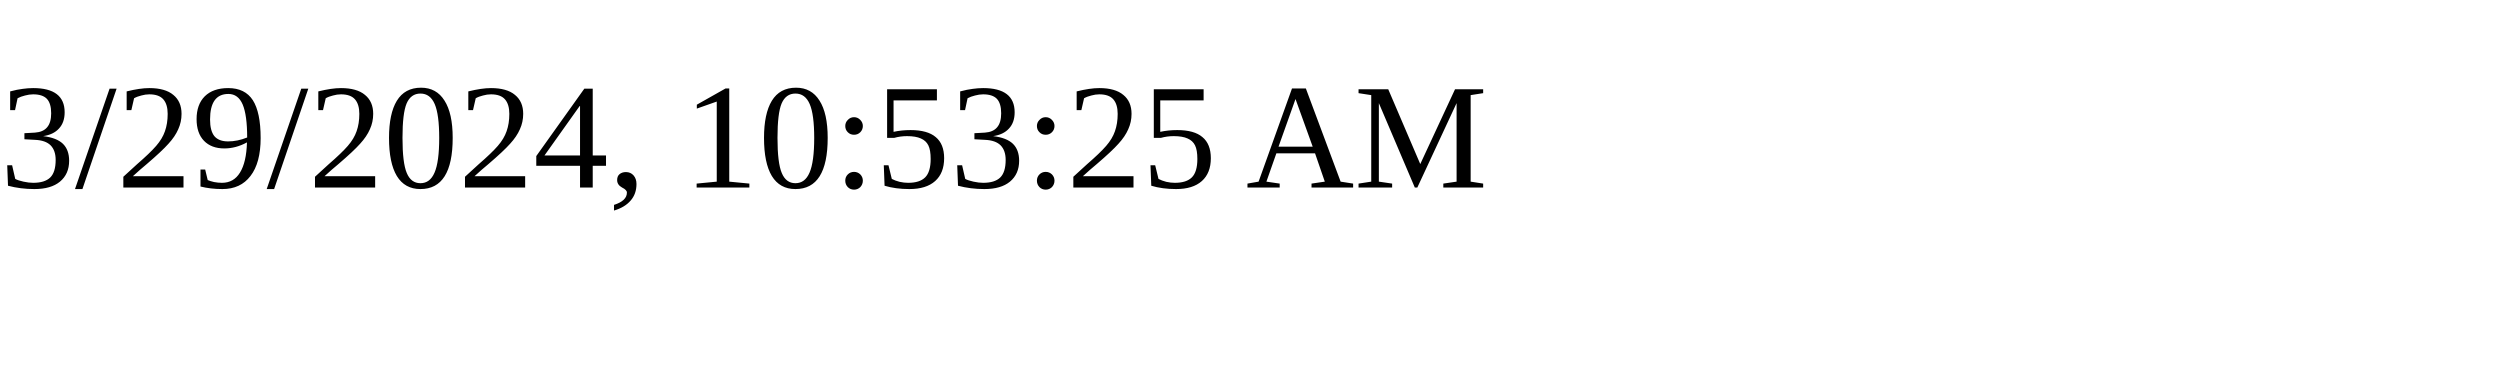
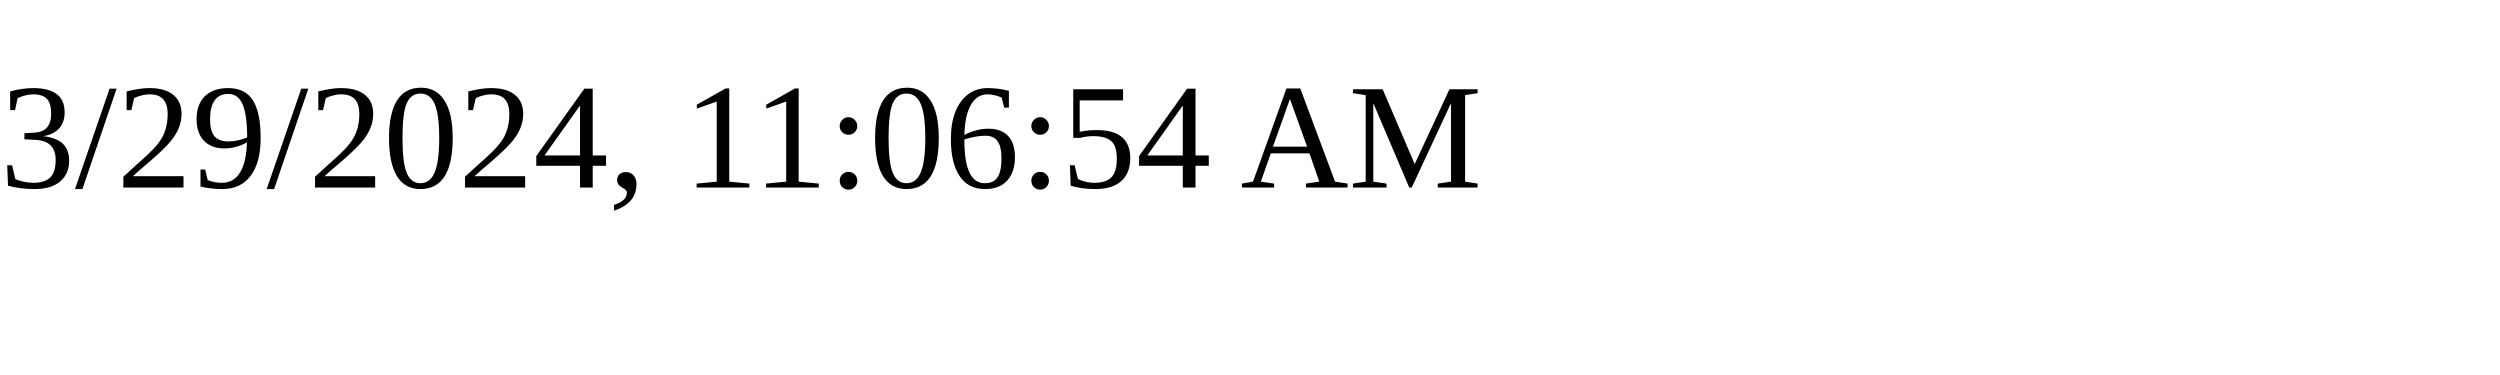
<svg xmlns="http://www.w3.org/2000/svg" height="30" width="200">
-   <text x="0" y="15">3/29/2024, 10:53:25 AM</text>
+   <text x="0" y="15">3/29/2024, 11:06:54 AM</text>
</svg>
